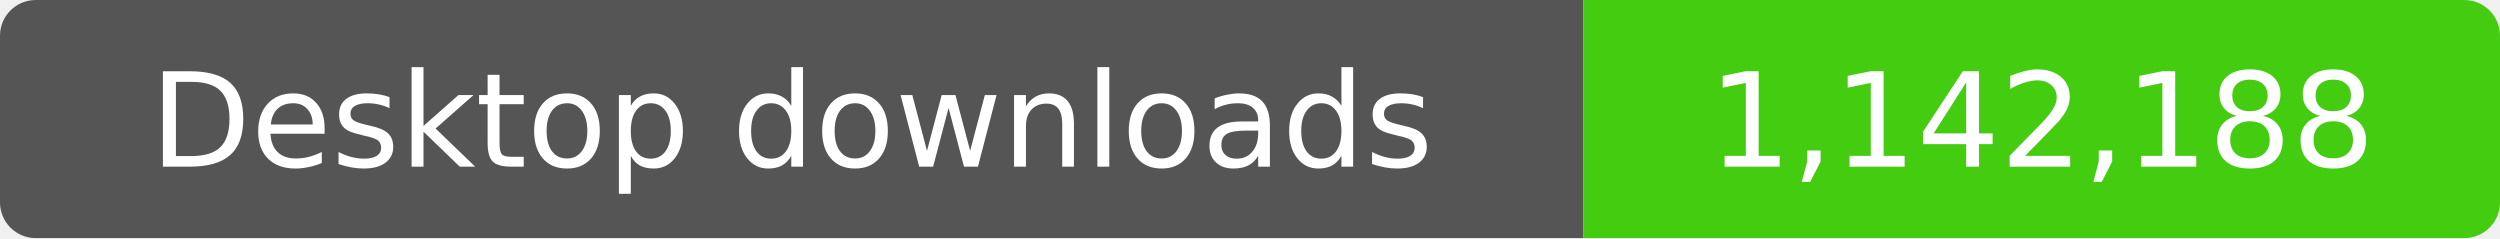
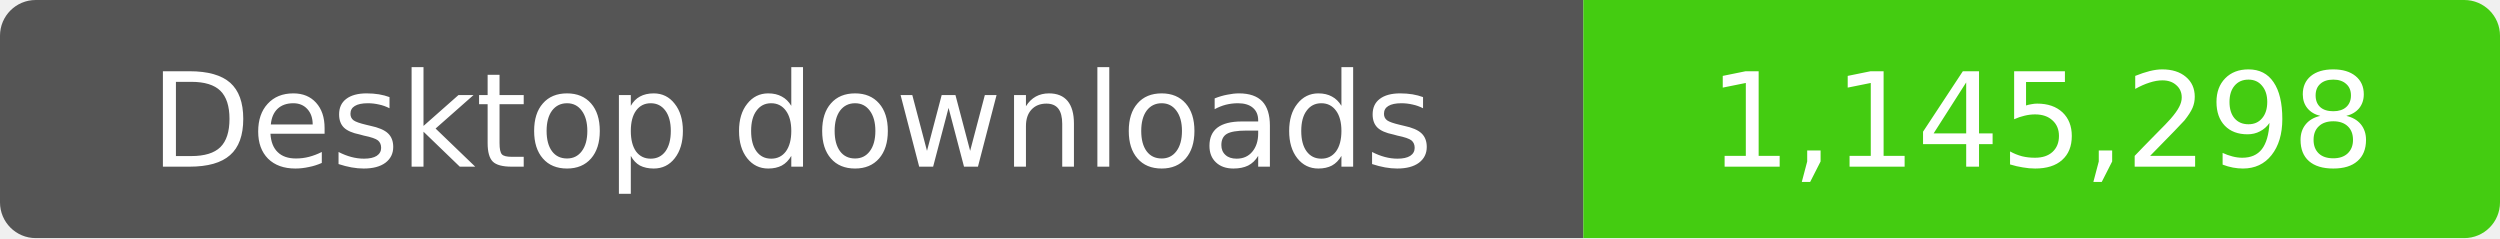
- <svg xmlns="http://www.w3.org/2000/svg" width="210" height="20" role="img" aria-label="Desktop downloads: 1,142,188">
+ <svg xmlns="http://www.w3.org/2000/svg" width="210" height="20" role="img" aria-label="Desktop downloads: 1,145,298">
  <clipPath id="badge">
    <rect width="210" height="20" rx="3" />
  </clipPath>
  <g clip-path="url(#badge)">
    <rect width="133" height="20" fill="#555" />
    <rect x="133" width="77" height="20" fill="#4c1" />
  </g>
  <g fill="#fff" text-anchor="middle" font-family="Verdana,Geneva,DejaVu Sans,sans-serif" font-size="11">
    <text x="66.5" y="14">Desktop downloads</text>
-     <text x="171.5" y="14">1,142,188</text>
+     <text x="171.5" y="14">1,145,298</text>
  </g>
</svg>
